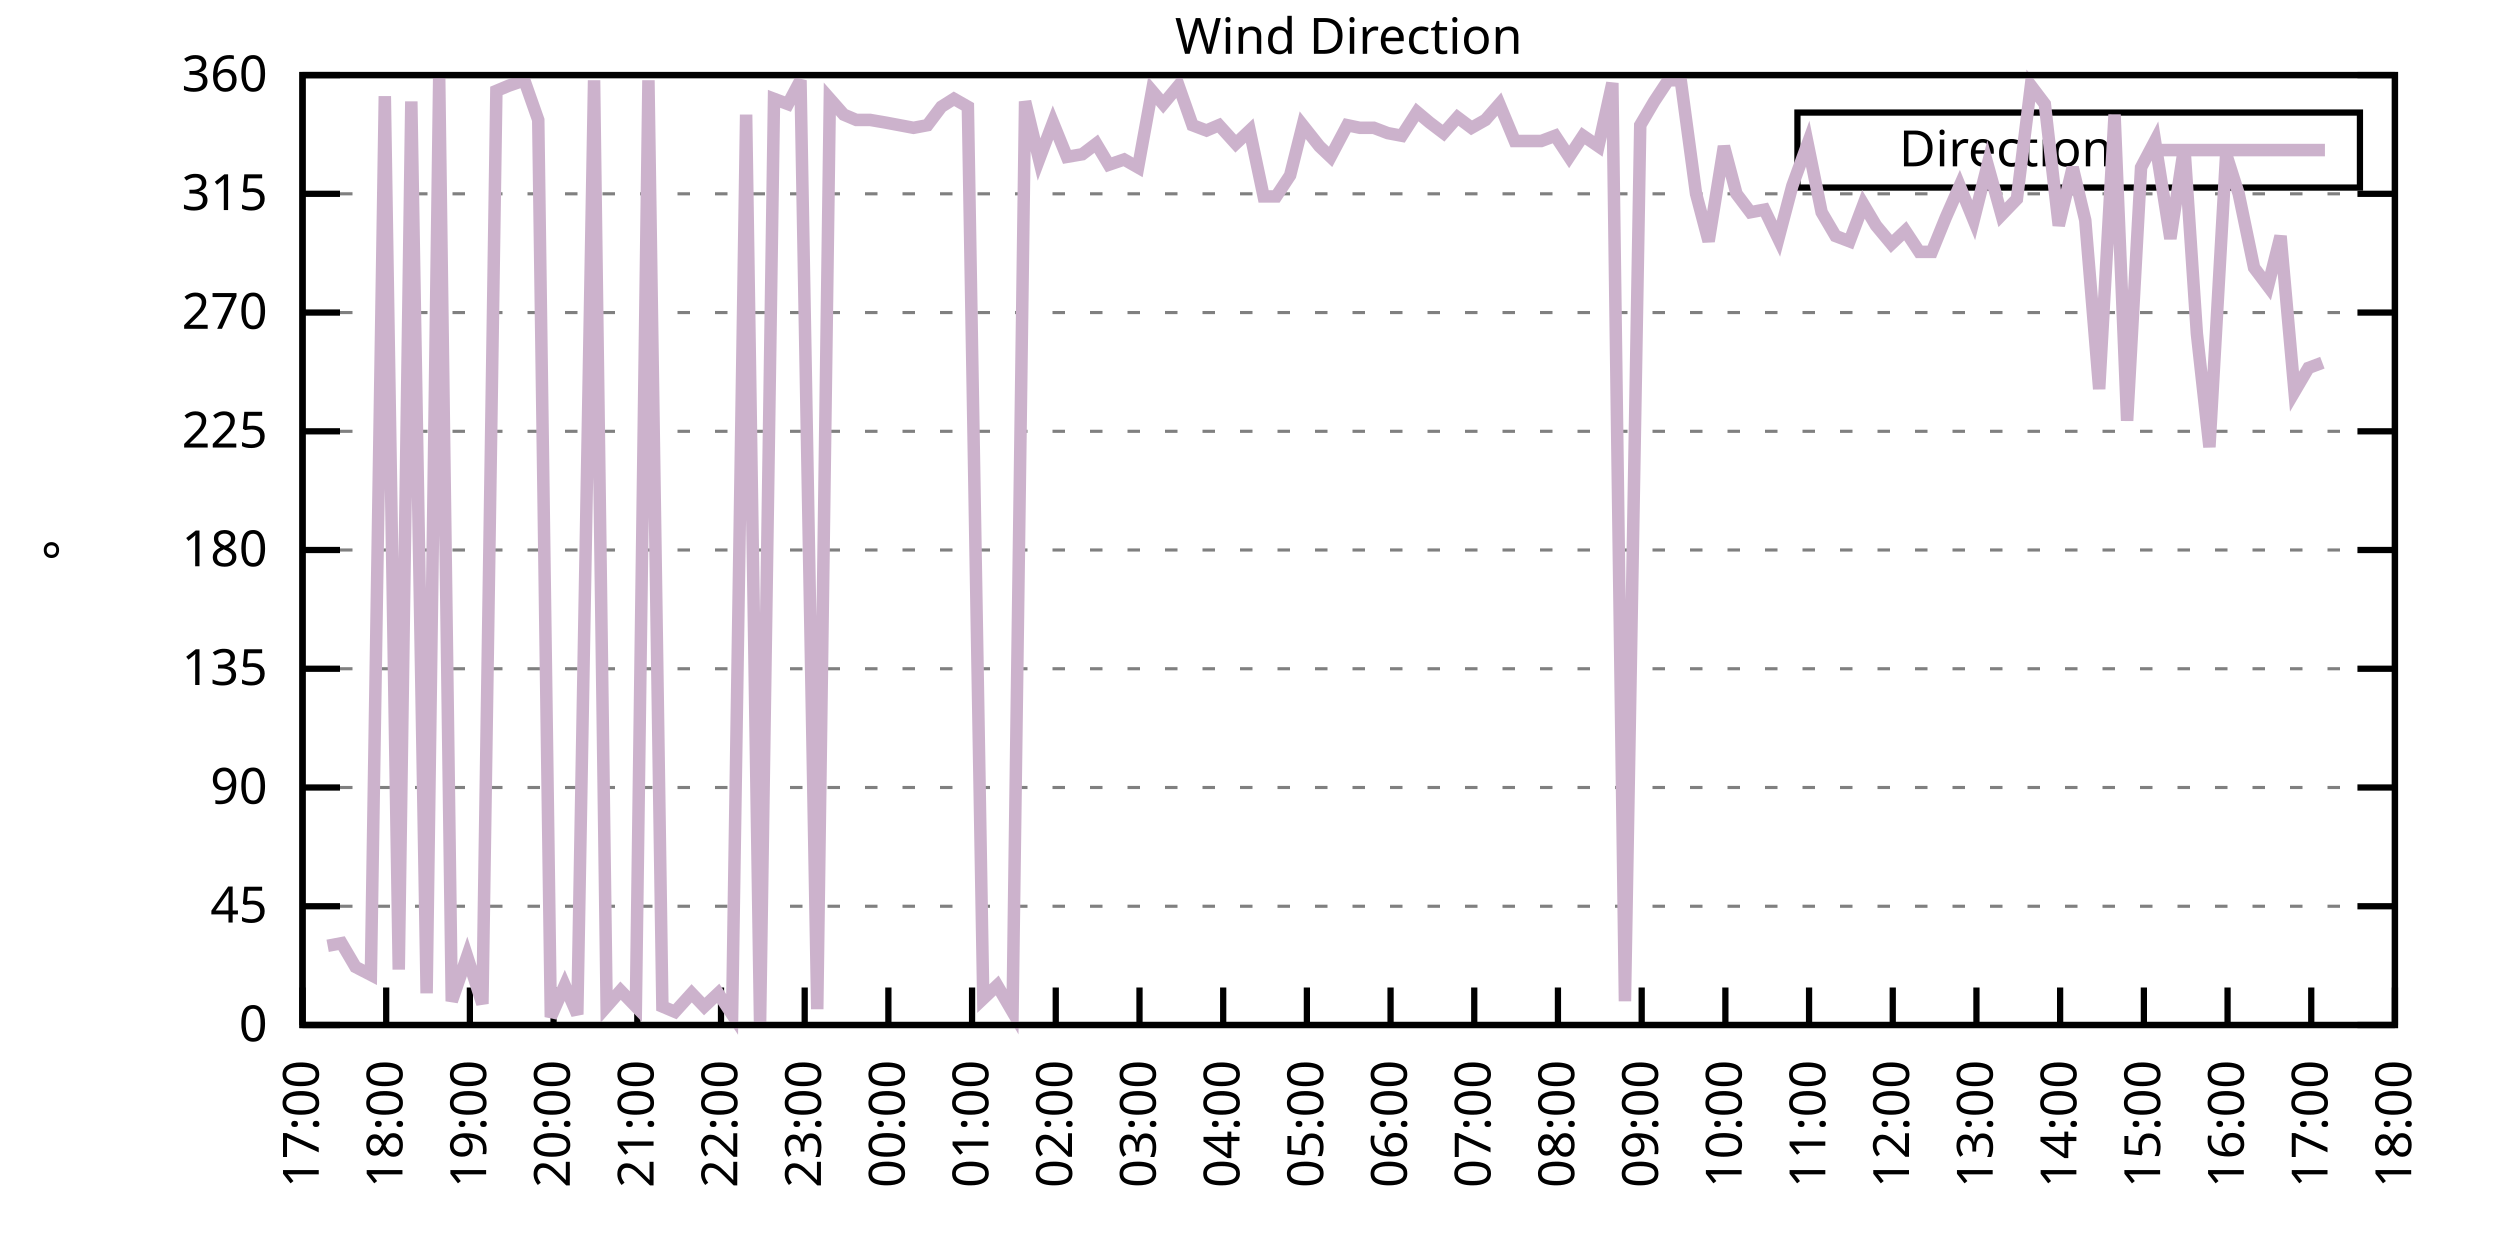
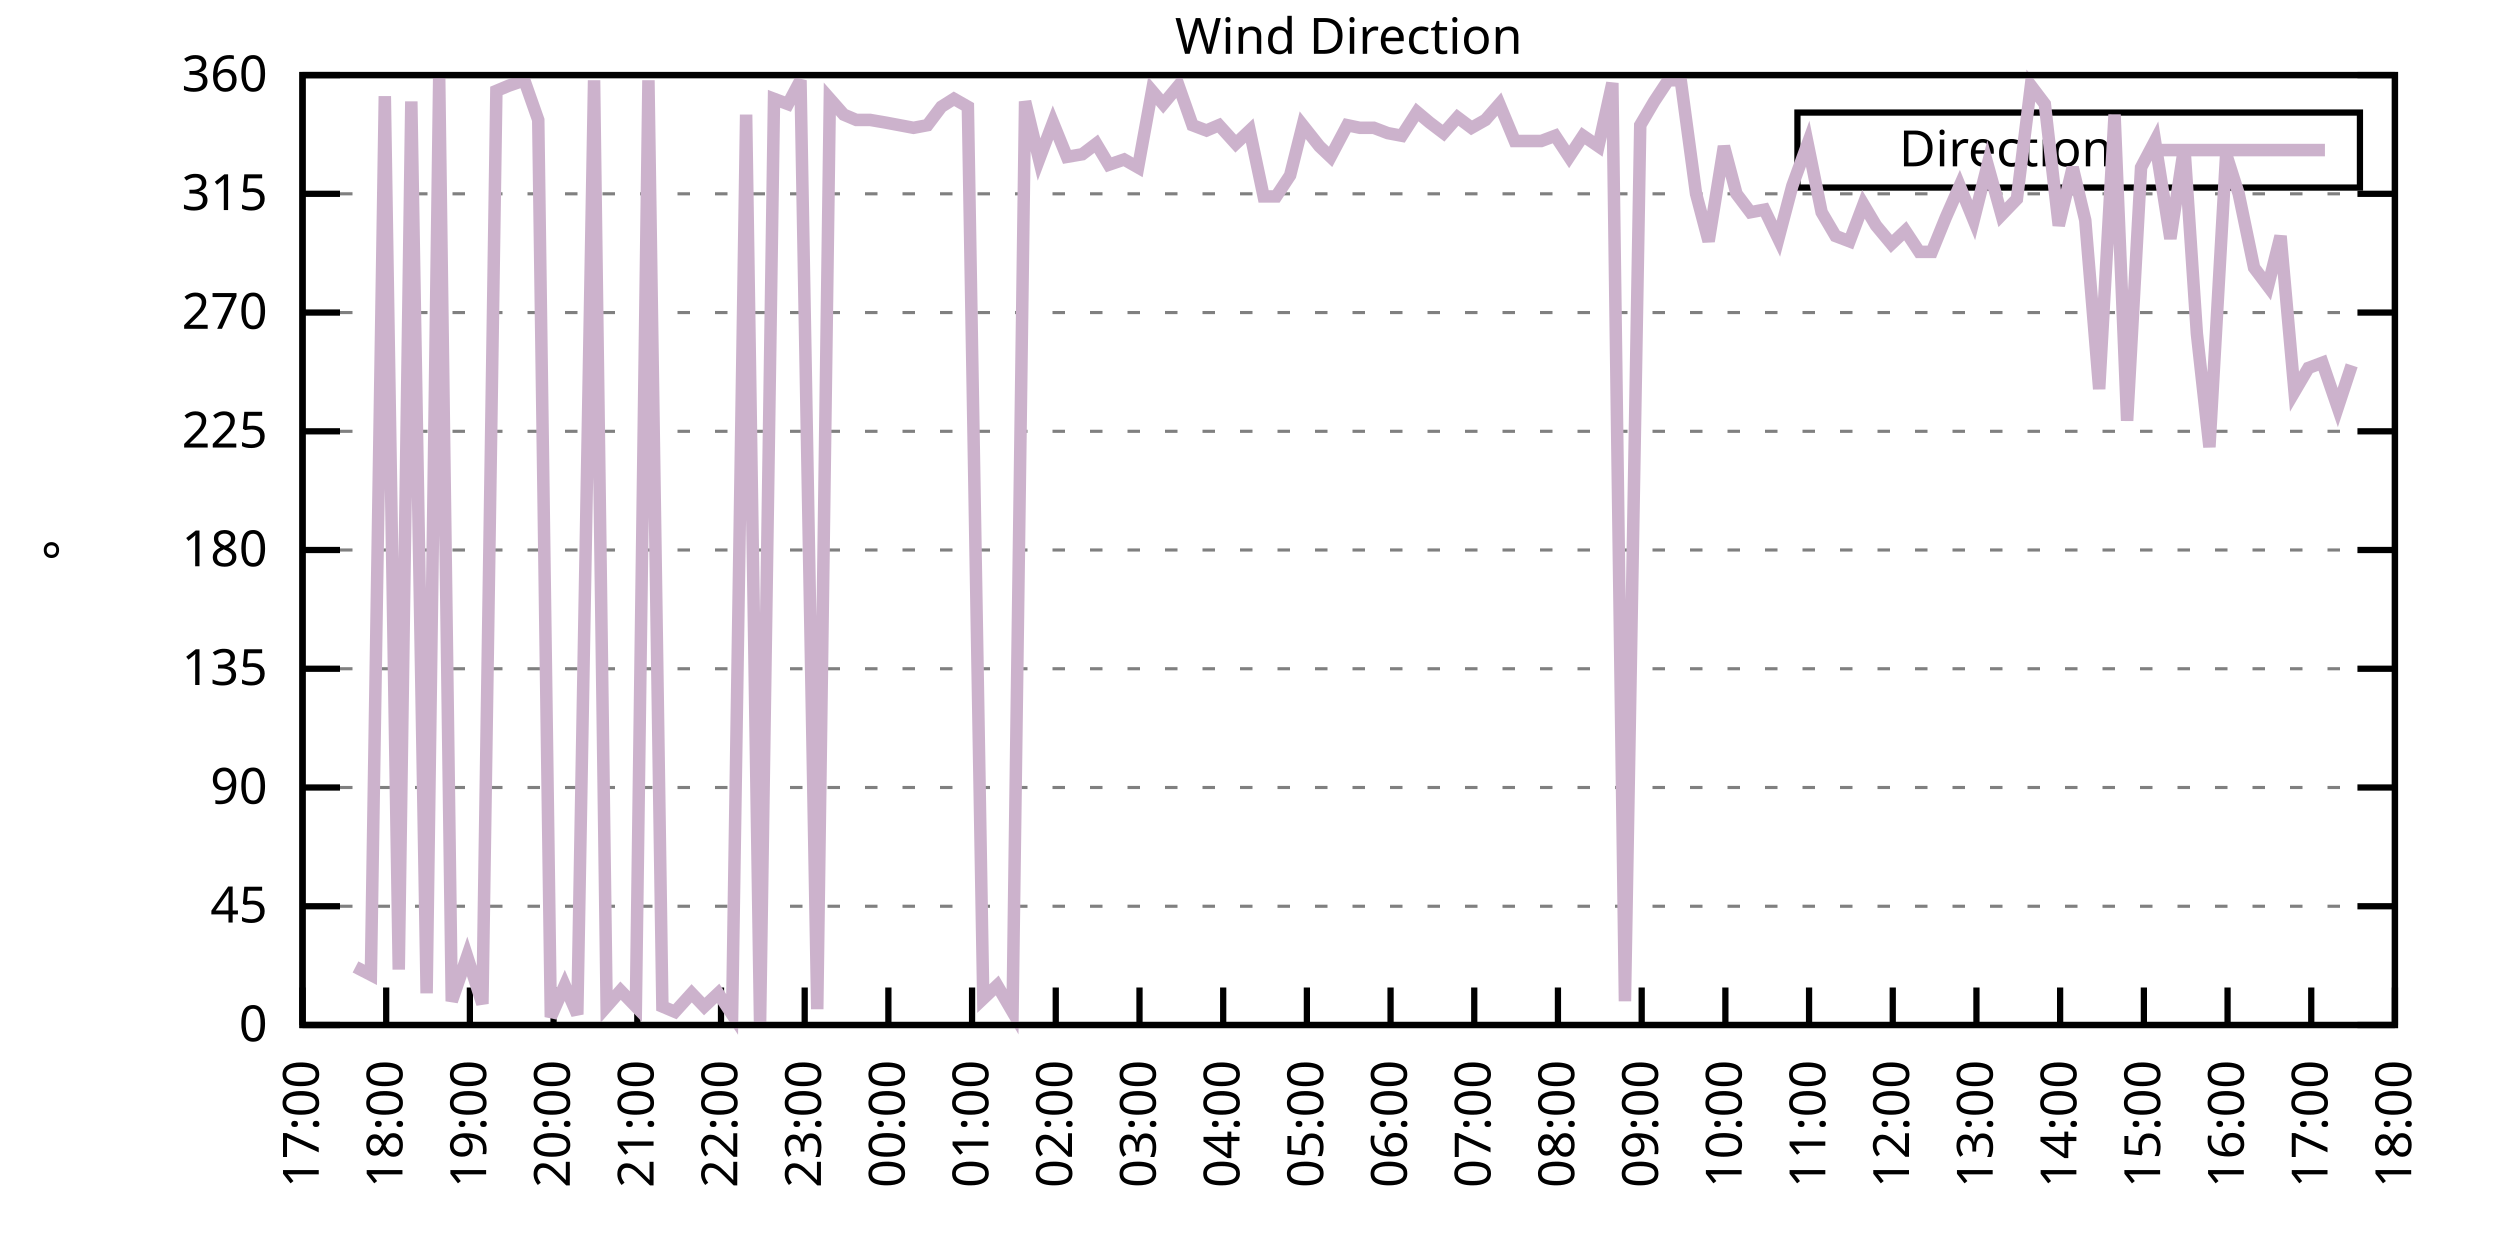
<svg xmlns="http://www.w3.org/2000/svg" xmlns:xlink="http://www.w3.org/1999/xlink" width="400" height="200" viewBox="0 0 400 200">
  <g id="gnuplot_canvas">
    <rect x="0" y="0" width="400" height="200" fill="none" />
    <defs>
      <circle id="gpDot" r="0.5" stroke-width="0.5" stroke="currentColor" />
      <path id="gpPt0" stroke-width="0.333" stroke="currentColor" d="M-1,0 h2 M0,-1 v2" />
      <path id="gpPt1" stroke-width="0.333" stroke="currentColor" d="M-1,-1 L1,1 M1,-1 L-1,1" />
      <path id="gpPt2" stroke-width="0.333" stroke="currentColor" d="M-1,0 L1,0 M0,-1 L0,1 M-1,-1 L1,1 M-1,1 L1,-1" />
      <rect id="gpPt3" stroke-width="0.333" stroke="currentColor" x="-1" y="-1" width="2" height="2" />
      <rect id="gpPt4" stroke-width="0.333" stroke="currentColor" fill="currentColor" x="-1" y="-1" width="2" height="2" />
      <circle id="gpPt5" stroke-width="0.333" stroke="currentColor" cx="0" cy="0" r="1" />
      <use xlink:href="#gpPt5" id="gpPt6" fill="currentColor" stroke="none" />
      <path id="gpPt7" stroke-width="0.333" stroke="currentColor" d="M0,-1.33 L-1.33,0.67 L1.33,0.67 z" />
      <use xlink:href="#gpPt7" id="gpPt8" fill="currentColor" stroke="none" />
      <use xlink:href="#gpPt7" id="gpPt9" stroke="currentColor" transform="rotate(180)" />
      <use xlink:href="#gpPt9" id="gpPt10" fill="currentColor" stroke="none" />
      <use xlink:href="#gpPt3" id="gpPt11" stroke="currentColor" transform="rotate(45)" />
      <use xlink:href="#gpPt11" id="gpPt12" fill="currentColor" stroke="none" />
      <path id="gpPt13" stroke-width="0.333" stroke="currentColor" d="M0,1.330 L1.265,0.411 L0.782,-1.067 L-0.782,-1.076 L-1.265,0.411 z" />
      <use xlink:href="#gpPt13" id="gpPt14" fill="currentColor" stroke="none" />
      <filter id="textbox" filterUnits="objectBoundingBox" x="0" y="0" height="1" width="1">
        <feFlood flood-color="white" flood-opacity="1" result="bgnd" />
        <feComposite in="SourceGraphic" in2="bgnd" operator="atop" />
      </filter>
      <filter id="greybox" filterUnits="objectBoundingBox" x="0" y="0" height="1" width="1">
        <feFlood flood-color="lightgrey" flood-opacity="1" result="grey" />
        <feComposite in="SourceGraphic" in2="grey" operator="atop" />
      </filter>
    </defs>
    <g fill="none" color="white" stroke="currentColor" stroke-width="1.00" stroke-linecap="butt" stroke-linejoin="miter">
</g>
    <g fill="none" color="black" stroke="currentColor" stroke-width="1.00" stroke-linecap="butt" stroke-linejoin="miter">
      <g stroke="none" shape-rendering="crispEdges">
        <polygon fill="rgb(255, 255, 255)" points="48.40,164.00 383.18,164.00 383.18,12.02 48.40,12.02 " />
      </g>
    </g>
    <g fill="none" color="black" stroke="currentColor" stroke-width="1.00" stroke-linecap="butt" stroke-linejoin="miter">
</g>
    <g fill="none" color="black" stroke="black" stroke-width="0.50" stroke-linecap="butt" stroke-linejoin="miter">
</g>
    <g fill="none" color="gray" stroke="currentColor" stroke-width="0.50" stroke-linecap="butt" stroke-linejoin="miter">
      <path stroke="gray" stroke-dasharray="2,4" class="gridline" d="M48.40,164.00 L383.19,164.00  " />
    </g>
    <g fill="none" color="gray" stroke="gray" stroke-width="1.00" stroke-linecap="butt" stroke-linejoin="miter">
</g>
    <g fill="none" color="black" stroke="currentColor" stroke-width="1.00" stroke-linecap="butt" stroke-linejoin="miter">
      <path stroke="black" d="M48.40,164.00 L54.40,164.00 M383.19,164.00 L377.19,164.00  " />
      <g transform="translate(42.80,166.60)" stroke="none" fill="black" font-family="Sans" font-size="8.00" text-anchor="end">
        <text>
          <tspan font-family="Sans"> 0</tspan>
        </text>
      </g>
    </g>
    <g fill="none" color="black" stroke="currentColor" stroke-width="1.00" stroke-linecap="butt" stroke-linejoin="miter">
</g>
    <g fill="none" color="black" stroke="black" stroke-width="0.50" stroke-linecap="butt" stroke-linejoin="miter">
</g>
    <g fill="none" color="gray" stroke="currentColor" stroke-width="0.50" stroke-linecap="butt" stroke-linejoin="miter">
      <path stroke="gray" stroke-dasharray="2,4" class="gridline" d="M48.40,145.00 L383.19,145.00  " />
    </g>
    <g fill="none" color="gray" stroke="gray" stroke-width="1.00" stroke-linecap="butt" stroke-linejoin="miter">
</g>
    <g fill="none" color="black" stroke="currentColor" stroke-width="1.00" stroke-linecap="butt" stroke-linejoin="miter">
      <path stroke="black" d="M48.40,145.00 L54.40,145.00 M383.19,145.00 L377.19,145.00  " />
      <g transform="translate(42.80,147.60)" stroke="none" fill="black" font-family="Sans" font-size="8.00" text-anchor="end">
        <text>
          <tspan font-family="Sans"> 45</tspan>
        </text>
      </g>
    </g>
    <g fill="none" color="black" stroke="currentColor" stroke-width="1.00" stroke-linecap="butt" stroke-linejoin="miter">
</g>
    <g fill="none" color="black" stroke="black" stroke-width="0.50" stroke-linecap="butt" stroke-linejoin="miter">
</g>
    <g fill="none" color="gray" stroke="currentColor" stroke-width="0.50" stroke-linecap="butt" stroke-linejoin="miter">
      <path stroke="gray" stroke-dasharray="2,4" class="gridline" d="M48.40,126.00 L383.19,126.00  " />
    </g>
    <g fill="none" color="gray" stroke="gray" stroke-width="1.00" stroke-linecap="butt" stroke-linejoin="miter">
</g>
    <g fill="none" color="black" stroke="currentColor" stroke-width="1.00" stroke-linecap="butt" stroke-linejoin="miter">
      <path stroke="black" d="M48.40,126.00 L54.40,126.00 M383.19,126.00 L377.19,126.00  " />
      <g transform="translate(42.80,128.60)" stroke="none" fill="black" font-family="Sans" font-size="8.00" text-anchor="end">
        <text>
          <tspan font-family="Sans"> 90</tspan>
        </text>
      </g>
    </g>
    <g fill="none" color="black" stroke="currentColor" stroke-width="1.00" stroke-linecap="butt" stroke-linejoin="miter">
</g>
    <g fill="none" color="black" stroke="black" stroke-width="0.50" stroke-linecap="butt" stroke-linejoin="miter">
</g>
    <g fill="none" color="gray" stroke="currentColor" stroke-width="0.50" stroke-linecap="butt" stroke-linejoin="miter">
      <path stroke="gray" stroke-dasharray="2,4" class="gridline" d="M48.40,107.00 L383.19,107.00  " />
    </g>
    <g fill="none" color="gray" stroke="gray" stroke-width="1.00" stroke-linecap="butt" stroke-linejoin="miter">
</g>
    <g fill="none" color="black" stroke="currentColor" stroke-width="1.00" stroke-linecap="butt" stroke-linejoin="miter">
      <path stroke="black" d="M48.40,107.00 L54.40,107.00 M383.19,107.00 L377.19,107.00  " />
      <g transform="translate(42.80,109.60)" stroke="none" fill="black" font-family="Sans" font-size="8.00" text-anchor="end">
        <text>
          <tspan font-family="Sans"> 135</tspan>
        </text>
      </g>
    </g>
    <g fill="none" color="black" stroke="currentColor" stroke-width="1.00" stroke-linecap="butt" stroke-linejoin="miter">
</g>
    <g fill="none" color="black" stroke="black" stroke-width="0.50" stroke-linecap="butt" stroke-linejoin="miter">
</g>
    <g fill="none" color="gray" stroke="currentColor" stroke-width="0.50" stroke-linecap="butt" stroke-linejoin="miter">
      <path stroke="gray" stroke-dasharray="2,4" class="gridline" d="M48.40,88.00 L383.19,88.00  " />
    </g>
    <g fill="none" color="gray" stroke="gray" stroke-width="1.00" stroke-linecap="butt" stroke-linejoin="miter">
</g>
    <g fill="none" color="black" stroke="currentColor" stroke-width="1.00" stroke-linecap="butt" stroke-linejoin="miter">
      <path stroke="black" d="M48.40,88.00 L54.40,88.00 M383.19,88.00 L377.19,88.00  " />
      <g transform="translate(42.80,90.60)" stroke="none" fill="black" font-family="Sans" font-size="8.00" text-anchor="end">
        <text>
          <tspan font-family="Sans"> 180</tspan>
        </text>
      </g>
    </g>
    <g fill="none" color="black" stroke="currentColor" stroke-width="1.00" stroke-linecap="butt" stroke-linejoin="miter">
</g>
    <g fill="none" color="black" stroke="black" stroke-width="0.50" stroke-linecap="butt" stroke-linejoin="miter">
</g>
    <g fill="none" color="gray" stroke="currentColor" stroke-width="0.50" stroke-linecap="butt" stroke-linejoin="miter">
      <path stroke="gray" stroke-dasharray="2,4" class="gridline" d="M48.40,69.01 L383.19,69.01  " />
    </g>
    <g fill="none" color="gray" stroke="gray" stroke-width="1.00" stroke-linecap="butt" stroke-linejoin="miter">
</g>
    <g fill="none" color="black" stroke="currentColor" stroke-width="1.00" stroke-linecap="butt" stroke-linejoin="miter">
      <path stroke="black" d="M48.40,69.01 L54.40,69.01 M383.19,69.01 L377.19,69.01  " />
      <g transform="translate(42.80,71.61)" stroke="none" fill="black" font-family="Sans" font-size="8.00" text-anchor="end">
        <text>
          <tspan font-family="Sans"> 225</tspan>
        </text>
      </g>
    </g>
    <g fill="none" color="black" stroke="currentColor" stroke-width="1.00" stroke-linecap="butt" stroke-linejoin="miter">
</g>
    <g fill="none" color="black" stroke="black" stroke-width="0.50" stroke-linecap="butt" stroke-linejoin="miter">
</g>
    <g fill="none" color="gray" stroke="currentColor" stroke-width="0.50" stroke-linecap="butt" stroke-linejoin="miter">
      <path stroke="gray" stroke-dasharray="2,4" class="gridline" d="M48.40,50.01 L383.19,50.01  " />
    </g>
    <g fill="none" color="gray" stroke="gray" stroke-width="1.00" stroke-linecap="butt" stroke-linejoin="miter">
</g>
    <g fill="none" color="black" stroke="currentColor" stroke-width="1.00" stroke-linecap="butt" stroke-linejoin="miter">
      <path stroke="black" d="M48.40,50.01 L54.40,50.01 M383.19,50.01 L377.19,50.01  " />
      <g transform="translate(42.80,52.61)" stroke="none" fill="black" font-family="Sans" font-size="8.00" text-anchor="end">
        <text>
          <tspan font-family="Sans"> 270</tspan>
        </text>
      </g>
    </g>
    <g fill="none" color="black" stroke="currentColor" stroke-width="1.00" stroke-linecap="butt" stroke-linejoin="miter">
</g>
    <g fill="none" color="black" stroke="black" stroke-width="0.50" stroke-linecap="butt" stroke-linejoin="miter">
</g>
    <g fill="none" color="gray" stroke="currentColor" stroke-width="0.50" stroke-linecap="butt" stroke-linejoin="miter">
      <path stroke="gray" stroke-dasharray="2,4" class="gridline" d="M48.40,31.01 L383.19,31.01  " />
    </g>
    <g fill="none" color="gray" stroke="gray" stroke-width="1.00" stroke-linecap="butt" stroke-linejoin="miter">
</g>
    <g fill="none" color="black" stroke="currentColor" stroke-width="1.00" stroke-linecap="butt" stroke-linejoin="miter">
      <path stroke="black" d="M48.40,31.01 L54.40,31.01 M383.19,31.01 L377.19,31.01  " />
      <g transform="translate(42.80,33.61)" stroke="none" fill="black" font-family="Sans" font-size="8.00" text-anchor="end">
        <text>
          <tspan font-family="Sans"> 315</tspan>
        </text>
      </g>
    </g>
    <g fill="none" color="black" stroke="currentColor" stroke-width="1.00" stroke-linecap="butt" stroke-linejoin="miter">
</g>
    <g fill="none" color="black" stroke="black" stroke-width="0.50" stroke-linecap="butt" stroke-linejoin="miter">
</g>
    <g fill="none" color="gray" stroke="currentColor" stroke-width="0.50" stroke-linecap="butt" stroke-linejoin="miter">
      <path stroke="gray" stroke-dasharray="2,4" class="gridline" d="M48.40,12.01 L383.19,12.01  " />
    </g>
    <g fill="none" color="gray" stroke="gray" stroke-width="1.00" stroke-linecap="butt" stroke-linejoin="miter">
</g>
    <g fill="none" color="black" stroke="currentColor" stroke-width="1.00" stroke-linecap="butt" stroke-linejoin="miter">
      <path stroke="black" d="M48.40,12.01 L54.40,12.01 M383.19,12.01 L377.19,12.01  " />
      <g transform="translate(42.80,14.61)" stroke="none" fill="black" font-family="Sans" font-size="8.00" text-anchor="end">
        <text>
          <tspan font-family="Sans"> 360</tspan>
        </text>
      </g>
    </g>
    <g fill="none" color="black" stroke="currentColor" stroke-width="1.00" stroke-linecap="butt" stroke-linejoin="miter">
      <path stroke="black" d="M48.40,164.00 L48.40,158.00  " />
      <g transform="translate(51.00,169.60) rotate(270.00)" stroke="none" fill="black" font-family="Sans" font-size="8.00" text-anchor="end">
        <text>
          <tspan font-family="Sans">17:00</tspan>
        </text>
      </g>
    </g>
    <g fill="none" color="black" stroke="currentColor" stroke-width="1.00" stroke-linecap="butt" stroke-linejoin="miter">
      <path stroke="black" d="M61.79,164.00 L61.79,158.00  " />
      <g transform="translate(64.39,169.60) rotate(270.00)" stroke="none" fill="black" font-family="Sans" font-size="8.00" text-anchor="end">
        <text>
          <tspan font-family="Sans">18:00</tspan>
        </text>
      </g>
    </g>
    <g fill="none" color="black" stroke="currentColor" stroke-width="1.00" stroke-linecap="butt" stroke-linejoin="miter">
      <path stroke="black" d="M75.18,164.00 L75.18,158.00  " />
      <g transform="translate(77.78,169.60) rotate(270.00)" stroke="none" fill="black" font-family="Sans" font-size="8.00" text-anchor="end">
        <text>
          <tspan font-family="Sans">19:00</tspan>
        </text>
      </g>
    </g>
    <g fill="none" color="black" stroke="currentColor" stroke-width="1.00" stroke-linecap="butt" stroke-linejoin="miter">
      <path stroke="black" d="M88.57,164.00 L88.57,158.00  " />
      <g transform="translate(91.17,169.60) rotate(270.00)" stroke="none" fill="black" font-family="Sans" font-size="8.00" text-anchor="end">
        <text>
          <tspan font-family="Sans">20:00</tspan>
        </text>
      </g>
    </g>
    <g fill="none" color="black" stroke="currentColor" stroke-width="1.00" stroke-linecap="butt" stroke-linejoin="miter">
      <path stroke="black" d="M101.97,164.00 L101.97,158.00  " />
      <g transform="translate(104.57,169.60) rotate(270.00)" stroke="none" fill="black" font-family="Sans" font-size="8.00" text-anchor="end">
        <text>
          <tspan font-family="Sans">21:00</tspan>
        </text>
      </g>
    </g>
    <g fill="none" color="black" stroke="currentColor" stroke-width="1.00" stroke-linecap="butt" stroke-linejoin="miter">
      <path stroke="black" d="M115.36,164.00 L115.36,158.00  " />
      <g transform="translate(117.96,169.60) rotate(270.00)" stroke="none" fill="black" font-family="Sans" font-size="8.00" text-anchor="end">
        <text>
          <tspan font-family="Sans">22:00</tspan>
        </text>
      </g>
    </g>
    <g fill="none" color="black" stroke="currentColor" stroke-width="1.00" stroke-linecap="butt" stroke-linejoin="miter">
      <path stroke="black" d="M128.75,164.00 L128.75,158.00  " />
      <g transform="translate(131.35,169.60) rotate(270.00)" stroke="none" fill="black" font-family="Sans" font-size="8.00" text-anchor="end">
        <text>
          <tspan font-family="Sans">23:00</tspan>
        </text>
      </g>
    </g>
    <g fill="none" color="black" stroke="currentColor" stroke-width="1.00" stroke-linecap="butt" stroke-linejoin="miter">
      <path stroke="black" d="M142.14,164.00 L142.14,158.00  " />
      <g transform="translate(144.74,169.60) rotate(270.00)" stroke="none" fill="black" font-family="Sans" font-size="8.00" text-anchor="end">
        <text>
          <tspan font-family="Sans">00:00</tspan>
        </text>
      </g>
    </g>
    <g fill="none" color="black" stroke="currentColor" stroke-width="1.00" stroke-linecap="butt" stroke-linejoin="miter">
      <path stroke="black" d="M155.53,164.00 L155.53,158.00  " />
      <g transform="translate(158.13,169.60) rotate(270.00)" stroke="none" fill="black" font-family="Sans" font-size="8.00" text-anchor="end">
        <text>
          <tspan font-family="Sans">01:00</tspan>
        </text>
      </g>
    </g>
    <g fill="none" color="black" stroke="currentColor" stroke-width="1.00" stroke-linecap="butt" stroke-linejoin="miter">
      <path stroke="black" d="M168.92,164.00 L168.92,158.00  " />
      <g transform="translate(171.52,169.60) rotate(270.00)" stroke="none" fill="black" font-family="Sans" font-size="8.00" text-anchor="end">
        <text>
          <tspan font-family="Sans">02:00</tspan>
        </text>
      </g>
    </g>
    <g fill="none" color="black" stroke="currentColor" stroke-width="1.00" stroke-linecap="butt" stroke-linejoin="miter">
      <path stroke="black" d="M182.32,164.00 L182.32,158.00  " />
      <g transform="translate(184.92,169.60) rotate(270.00)" stroke="none" fill="black" font-family="Sans" font-size="8.00" text-anchor="end">
        <text>
          <tspan font-family="Sans">03:00</tspan>
        </text>
      </g>
    </g>
    <g fill="none" color="black" stroke="currentColor" stroke-width="1.00" stroke-linecap="butt" stroke-linejoin="miter">
      <path stroke="black" d="M195.71,164.00 L195.71,158.00  " />
      <g transform="translate(198.31,169.60) rotate(270.00)" stroke="none" fill="black" font-family="Sans" font-size="8.00" text-anchor="end">
        <text>
          <tspan font-family="Sans">04:00</tspan>
        </text>
      </g>
    </g>
    <g fill="none" color="black" stroke="currentColor" stroke-width="1.00" stroke-linecap="butt" stroke-linejoin="miter">
      <path stroke="black" d="M209.10,164.00 L209.10,158.00  " />
      <g transform="translate(211.70,169.60) rotate(270.00)" stroke="none" fill="black" font-family="Sans" font-size="8.00" text-anchor="end">
        <text>
          <tspan font-family="Sans">05:00</tspan>
        </text>
      </g>
    </g>
    <g fill="none" color="black" stroke="currentColor" stroke-width="1.00" stroke-linecap="butt" stroke-linejoin="miter">
      <path stroke="black" d="M222.49,164.00 L222.49,158.00  " />
      <g transform="translate(225.09,169.60) rotate(270.00)" stroke="none" fill="black" font-family="Sans" font-size="8.00" text-anchor="end">
        <text>
          <tspan font-family="Sans">06:00</tspan>
        </text>
      </g>
    </g>
    <g fill="none" color="black" stroke="currentColor" stroke-width="1.00" stroke-linecap="butt" stroke-linejoin="miter">
      <path stroke="black" d="M235.88,164.00 L235.88,158.00  " />
      <g transform="translate(238.48,169.60) rotate(270.00)" stroke="none" fill="black" font-family="Sans" font-size="8.00" text-anchor="end">
        <text>
          <tspan font-family="Sans">07:00</tspan>
        </text>
      </g>
    </g>
    <g fill="none" color="black" stroke="currentColor" stroke-width="1.00" stroke-linecap="butt" stroke-linejoin="miter">
      <path stroke="black" d="M249.27,164.00 L249.27,158.00  " />
      <g transform="translate(251.87,169.60) rotate(270.00)" stroke="none" fill="black" font-family="Sans" font-size="8.00" text-anchor="end">
        <text>
          <tspan font-family="Sans">08:00</tspan>
        </text>
      </g>
    </g>
    <g fill="none" color="black" stroke="currentColor" stroke-width="1.00" stroke-linecap="butt" stroke-linejoin="miter">
      <path stroke="black" d="M262.67,164.00 L262.67,158.00  " />
      <g transform="translate(265.27,169.60) rotate(270.00)" stroke="none" fill="black" font-family="Sans" font-size="8.00" text-anchor="end">
        <text>
          <tspan font-family="Sans">09:00</tspan>
        </text>
      </g>
    </g>
    <g fill="none" color="black" stroke="currentColor" stroke-width="1.00" stroke-linecap="butt" stroke-linejoin="miter">
      <path stroke="black" d="M276.06,164.00 L276.06,158.00  " />
      <g transform="translate(278.66,169.60) rotate(270.00)" stroke="none" fill="black" font-family="Sans" font-size="8.00" text-anchor="end">
        <text>
          <tspan font-family="Sans">10:00</tspan>
        </text>
      </g>
    </g>
    <g fill="none" color="black" stroke="currentColor" stroke-width="1.00" stroke-linecap="butt" stroke-linejoin="miter">
      <path stroke="black" d="M289.45,164.00 L289.45,158.00  " />
      <g transform="translate(292.05,169.60) rotate(270.00)" stroke="none" fill="black" font-family="Sans" font-size="8.00" text-anchor="end">
        <text>
          <tspan font-family="Sans">11:00</tspan>
        </text>
      </g>
    </g>
    <g fill="none" color="black" stroke="currentColor" stroke-width="1.00" stroke-linecap="butt" stroke-linejoin="miter">
      <path stroke="black" d="M302.84,164.00 L302.84,158.00  " />
      <g transform="translate(305.44,169.60) rotate(270.00)" stroke="none" fill="black" font-family="Sans" font-size="8.00" text-anchor="end">
        <text>
          <tspan font-family="Sans">12:00</tspan>
        </text>
      </g>
    </g>
    <g fill="none" color="black" stroke="currentColor" stroke-width="1.00" stroke-linecap="butt" stroke-linejoin="miter">
      <path stroke="black" d="M316.23,164.00 L316.23,158.00  " />
      <g transform="translate(318.83,169.60) rotate(270.00)" stroke="none" fill="black" font-family="Sans" font-size="8.00" text-anchor="end">
        <text>
          <tspan font-family="Sans">13:00</tspan>
        </text>
      </g>
    </g>
    <g fill="none" color="black" stroke="currentColor" stroke-width="1.00" stroke-linecap="butt" stroke-linejoin="miter">
      <path stroke="black" d="M329.62,164.00 L329.62,158.00  " />
      <g transform="translate(332.22,169.60) rotate(270.00)" stroke="none" fill="black" font-family="Sans" font-size="8.00" text-anchor="end">
        <text>
          <tspan font-family="Sans">14:00</tspan>
        </text>
      </g>
    </g>
    <g fill="none" color="black" stroke="currentColor" stroke-width="1.00" stroke-linecap="butt" stroke-linejoin="miter">
      <path stroke="black" d="M343.02,164.00 L343.02,158.00  " />
      <g transform="translate(345.62,169.60) rotate(270.00)" stroke="none" fill="black" font-family="Sans" font-size="8.00" text-anchor="end">
        <text>
          <tspan font-family="Sans">15:00</tspan>
        </text>
      </g>
    </g>
    <g fill="none" color="black" stroke="currentColor" stroke-width="1.00" stroke-linecap="butt" stroke-linejoin="miter">
      <path stroke="black" d="M356.41,164.00 L356.41,158.00  " />
      <g transform="translate(359.01,169.60) rotate(270.00)" stroke="none" fill="black" font-family="Sans" font-size="8.00" text-anchor="end">
        <text>
          <tspan font-family="Sans">16:00</tspan>
        </text>
      </g>
    </g>
    <g fill="none" color="black" stroke="currentColor" stroke-width="1.00" stroke-linecap="butt" stroke-linejoin="miter">
      <path stroke="black" d="M369.80,164.00 L369.80,158.00  " />
      <g transform="translate(372.40,169.60) rotate(270.00)" stroke="none" fill="black" font-family="Sans" font-size="8.00" text-anchor="end">
        <text>
          <tspan font-family="Sans">17:00</tspan>
        </text>
      </g>
    </g>
    <g fill="none" color="black" stroke="currentColor" stroke-width="1.00" stroke-linecap="butt" stroke-linejoin="miter">
      <path stroke="black" d="M383.19,164.00 L383.19,158.00  " />
      <g transform="translate(385.79,169.60) rotate(270.00)" stroke="none" fill="black" font-family="Sans" font-size="8.00" text-anchor="end">
        <text>
          <tspan font-family="Sans">18:00</tspan>
        </text>
      </g>
    </g>
    <g fill="none" color="black" stroke="currentColor" stroke-width="1.00" stroke-linecap="butt" stroke-linejoin="miter">
</g>
    <g fill="none" color="black" stroke="currentColor" stroke-width="1.00" stroke-linecap="butt" stroke-linejoin="miter">
      <path stroke="black" d="M48.40,12.01 L48.40,164.00 L383.19,164.00 L383.19,12.01 L48.40,12.01 Z  " />
    </g>
    <g fill="none" color="black" stroke="currentColor" stroke-width="1.00" stroke-linecap="butt" stroke-linejoin="miter">
</g>
    <g fill="none" color="black" stroke="currentColor" stroke-width="1.00" stroke-linecap="butt" stroke-linejoin="miter">
      <path stroke="black" d="M287.59,30.01 L287.59,18.01 L377.59,18.01 L377.59,30.01 L287.59,30.01 Z  " />
    </g>
    <g id="Wind_direction_plot_1">
      <g fill="none" color="white" stroke="black" stroke-width="2.00" stroke-linecap="butt" stroke-linejoin="miter">
</g>
      <g fill="none" color="black" stroke="currentColor" stroke-width="2.00" stroke-linecap="butt" stroke-linejoin="miter">
        <g transform="translate(337.99,26.61)" stroke="none" fill="black" font-family="Sans" font-size="8.00" text-anchor="end">
          <text>
            <tspan font-family="Sans">Direction</tspan>
          </text>
        </g>
      </g>
      <g fill="none" color="black" stroke="currentColor" stroke-width="2.00" stroke-linecap="butt" stroke-linejoin="miter">
-         <path stroke="rgb(204, 178, 204)" d="M343.59,24.01 L371.99,24.01 M52.42,151.33 L54.65,150.91 L56.88,154.71 L59.34,155.98 L61.57,15.39 L63.80,155.13   L65.81,16.23 L68.26,158.93 L70.27,12.43 L72.28,160.20 L74.74,153.02 L77.19,160.62 L79.42,14.54 L81.43,13.70   L83.89,12.85 L86.12,19.19 L88.13,162.73 L90.36,157.67 L92.37,162.31 L95.05,12.85 L97.06,161.04 L99.29,158.51   L101.74,161.04 L103.75,12.85 L105.98,161.04 L107.99,161.89 L110.67,158.93 L112.68,161.04 L114.91,158.93 L117.14,162.31   L119.38,18.34 L121.61,164.00 L123.84,15.81 L126.07,16.65 L128.08,12.85 L130.76,161.47 L132.77,15.81 L135.00,18.34   L137.01,19.19 L139.24,19.19 L141.69,19.61 L143.93,20.03 L146.16,20.45 L148.39,20.03 L150.62,17.08 L152.63,15.81   L154.86,17.08 L157.32,159.78 L159.55,157.67 L162.01,161.89 L164.01,16.23 L166.25,25.52 L168.48,19.61 L170.71,25.10   L173.17,24.68 L175.40,22.99 L177.41,26.36 L179.86,25.52 L182.09,26.79 L184.32,14.54 L186.11,16.65 L188.57,13.70   L190.80,20.03 L193.03,20.88 L195.04,20.03 L197.72,22.99 L199.95,20.88 L202.18,31.43 L204.19,31.43 L206.42,28.05   L208.43,20.03 L211.11,23.41 L212.89,25.10 L215.57,20.03 L217.58,20.45 L219.81,20.45 L222.04,21.30 L224.28,21.72   L226.73,17.92 L228.74,19.61 L230.97,21.30 L233.20,18.77 L235.44,20.45 L237.67,19.19 L239.90,16.65 L242.36,22.56   L244.59,22.56 L246.60,22.56 L248.83,21.72 L251.06,25.10 L253.29,21.72 L255.75,23.41 L257.98,13.28 L259.99,160.20   L262.44,20.03 L264.67,16.23 L266.91,12.85 L268.92,12.85 L271.37,31.01 L273.38,38.61 L275.83,23.41 L277.84,31.01   L280.07,33.96 L282.31,33.54 L284.54,38.19 L286.77,29.74 L289.23,22.99 L291.46,33.96 L293.69,37.76 L295.92,38.61   L298.15,32.70 L300.16,36.08 L302.62,39.03 L304.85,36.92 L307.08,40.30 L309.09,40.30 L311.32,34.81 L313.55,29.74   L315.79,35.23 L318.02,26.36 L320.25,34.39 L322.70,31.85 L324.94,13.70 L327.17,16.65 L329.40,36.08 L331.63,26.79   L333.64,35.23 L335.87,62.25 L338.33,18.34 L340.34,67.32 L342.57,26.79 L344.80,22.56 L347.26,38.19 L349.49,23.41   L351.50,53.39 L353.51,71.54 L356.18,24.68 L358.19,31.01 L360.65,42.83 L362.88,45.79 L364.89,37.76 L367.12,62.67   L369.35,58.87 L371.58,58.03  " />
+         <path stroke="rgb(204, 178, 204)" d="M343.59,24.01 L371.99,24.01 M56.88,154.71 L59.34,155.98 L61.57,15.39 L63.80,155.13 L65.81,16.23 L68.26,158.93   L70.27,12.43 L72.28,160.20 L74.74,153.02 L77.19,160.62 L79.42,14.54 L81.43,13.70 L83.89,12.85 L86.12,19.19   L88.13,162.73 L90.36,157.67 L92.37,162.31 L95.05,12.85 L97.06,161.04 L99.29,158.51 L101.74,161.04 L103.75,12.85   L105.98,161.04 L107.99,161.89 L110.67,158.93 L112.68,161.04 L114.91,158.93 L117.14,162.31 L119.38,18.34 L121.61,164.00   L123.84,15.81 L126.07,16.65 L128.08,12.85 L130.76,161.47 L132.77,15.81 L135.00,18.34 L137.01,19.19 L139.24,19.19   L141.69,19.61 L143.93,20.03 L146.16,20.45 L148.39,20.03 L150.62,17.08 L152.63,15.81 L154.86,17.08 L157.32,159.78   L159.55,157.67 L162.01,161.89 L164.01,16.23 L166.25,25.52 L168.48,19.61 L170.71,25.10 L173.17,24.68 L175.40,22.99   L177.41,26.36 L179.86,25.52 L182.09,26.79 L184.32,14.54 L186.11,16.65 L188.57,13.70 L190.80,20.03 L193.03,20.88   L195.04,20.03 L197.72,22.99 L199.95,20.88 L202.18,31.43 L204.19,31.43 L206.42,28.05 L208.43,20.03 L211.11,23.41   L212.89,25.10 L215.57,20.03 L217.58,20.45 L219.81,20.45 L222.04,21.30 L224.28,21.72 L226.73,17.92 L228.74,19.61   L230.97,21.30 L233.20,18.77 L235.44,20.45 L237.67,19.19 L239.90,16.65 L242.36,22.56 L244.59,22.56 L246.60,22.56   L248.83,21.72 L251.06,25.10 L253.29,21.72 L255.75,23.41 L257.98,13.28 L259.99,160.20 L262.44,20.03 L264.67,16.23   L266.91,12.85 L268.92,12.85 L271.37,31.01 L273.38,38.61 L275.83,23.41 L277.84,31.01 L280.07,33.96 L282.31,33.54   L284.54,38.19 L286.77,29.74 L289.23,22.99 L291.46,33.96 L293.69,37.76 L295.92,38.61 L298.15,32.70 L300.16,36.08   L302.62,39.03 L304.85,36.92 L307.08,40.30 L309.09,40.30 L311.32,34.81 L313.55,29.74 L315.79,35.23 L318.02,26.36   L320.25,34.39 L322.70,31.85 L324.94,13.70 L327.17,16.65 L329.40,36.08 L331.63,26.79 L333.64,35.23 L335.87,62.25   L338.33,18.34 L340.34,67.32 L342.57,26.79 L344.80,22.56 L347.26,38.19 L349.49,23.41 L351.50,53.39 L353.51,71.54   L356.18,24.68 L358.19,31.01 L360.65,42.83 L362.88,45.79 L364.89,37.76 L367.12,62.67 L369.35,58.87 L371.58,58.03   L374.04,65.21 L376.27,58.45  " />
      </g>
    </g>
    <g fill="none" color="black" stroke="currentColor" stroke-width="2.00" stroke-linecap="butt" stroke-linejoin="miter">
</g>
    <g fill="none" color="black" stroke="black" stroke-width="1.00" stroke-linecap="butt" stroke-linejoin="miter">
</g>
    <g fill="none" color="black" stroke="currentColor" stroke-width="1.00" stroke-linecap="butt" stroke-linejoin="miter">
      <path stroke="black" d="M48.40,12.01 L48.40,164.00 L383.19,164.00 L383.19,12.01 L48.40,12.01 Z  " />
      <g transform="translate(12.80,88.01) rotate(270.00)" stroke="none" fill="black" font-family="Sans" font-size="8.00" text-anchor="middle">
        <text>
          <tspan font-family="Sans">°</tspan>
        </text>
      </g>
    </g>
    <g fill="none" color="black" stroke="currentColor" stroke-width="1.00" stroke-linecap="butt" stroke-linejoin="miter">
</g>
    <g fill="none" color="black" stroke="currentColor" stroke-width="1.00" stroke-linecap="butt" stroke-linejoin="miter">
      <g transform="translate(215.79,8.61)" stroke="none" fill="black" font-family="Sans" font-size="8.00" text-anchor="middle">
        <text>
          <tspan font-family="Sans">Wind Direction</tspan>
        </text>
      </g>
    </g>
    <g fill="none" color="black" stroke="currentColor" stroke-width="1.00" stroke-linecap="butt" stroke-linejoin="miter">
</g>
  </g>
</svg>
